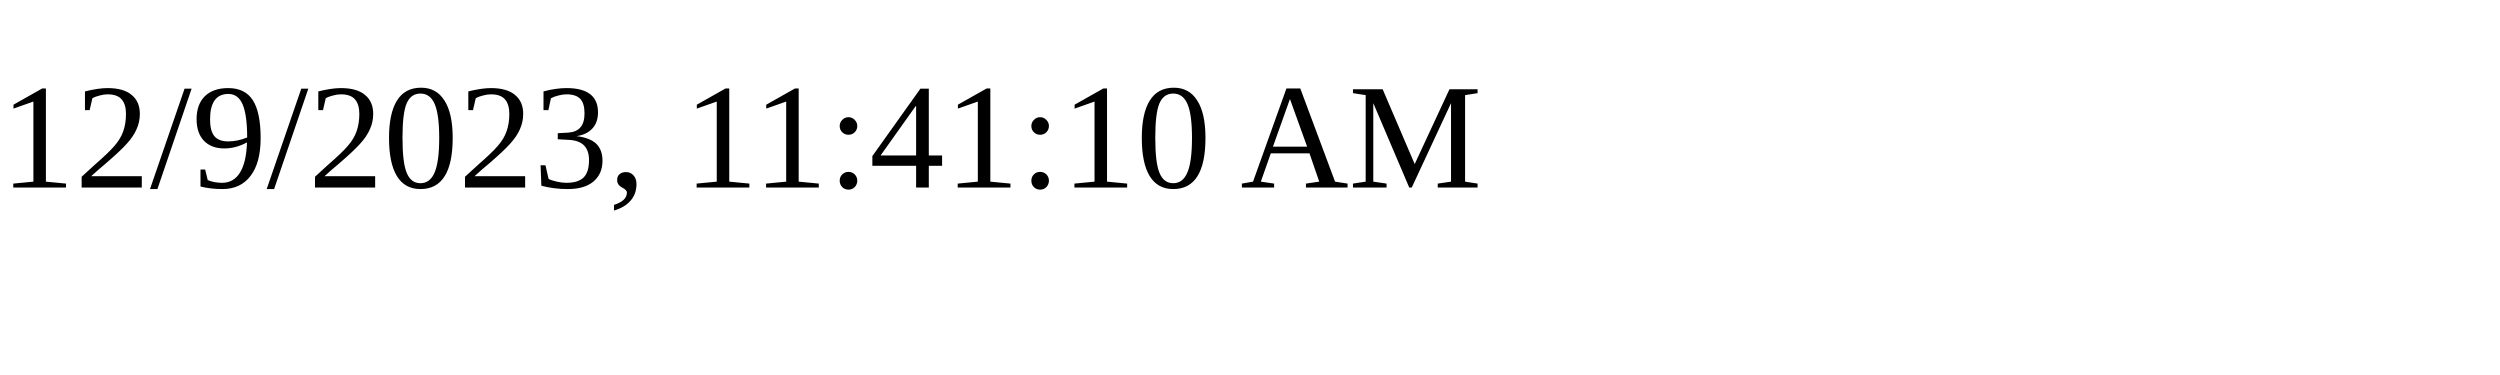
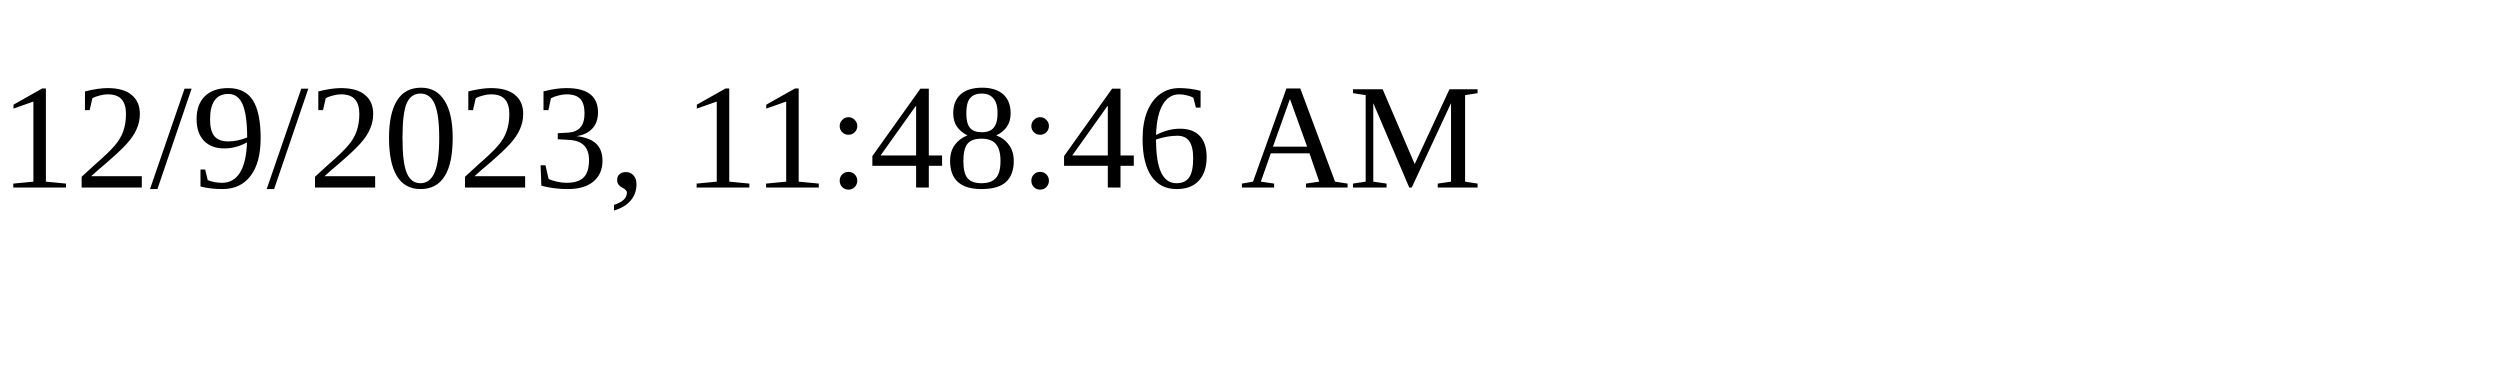
<svg xmlns="http://www.w3.org/2000/svg" height="30" width="200">
-   <text x="0" y="15">12/9/2023, 11:41:10 AM</text>
+   <text x="0" y="15">12/9/2023, 11:48:46 AM</text>
</svg>
